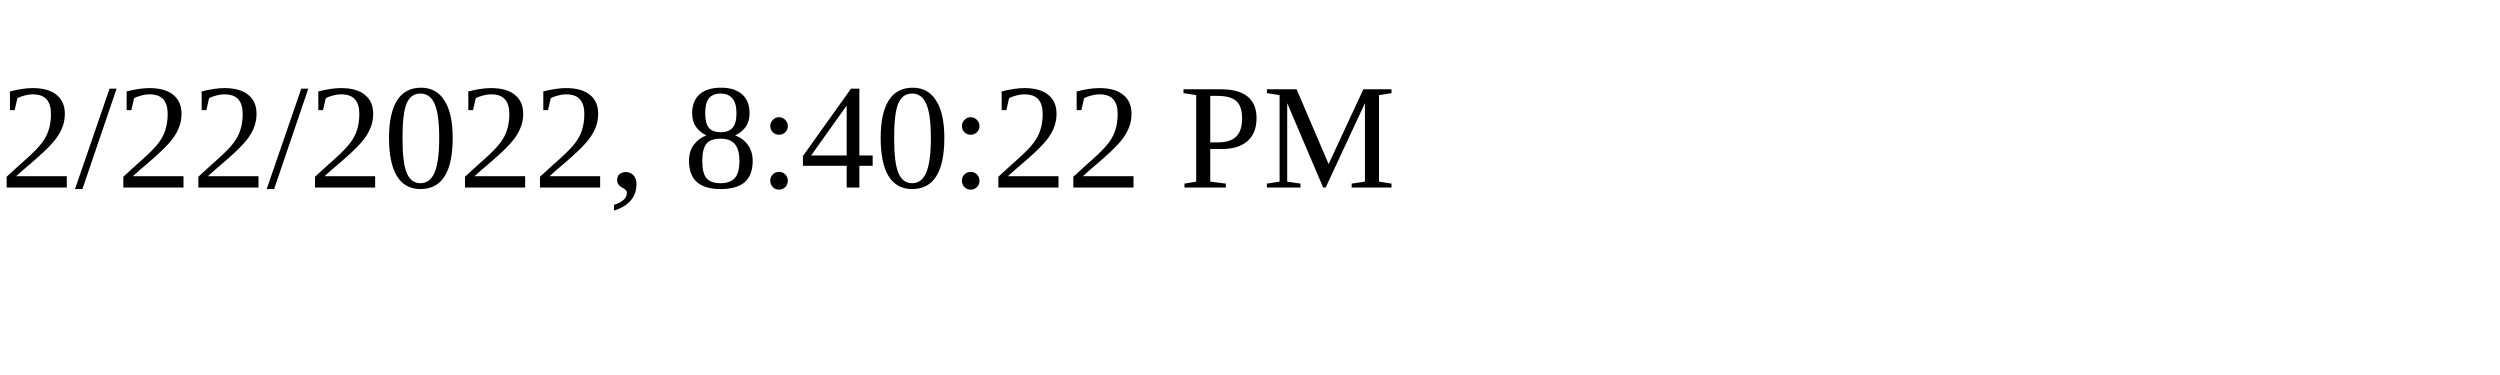
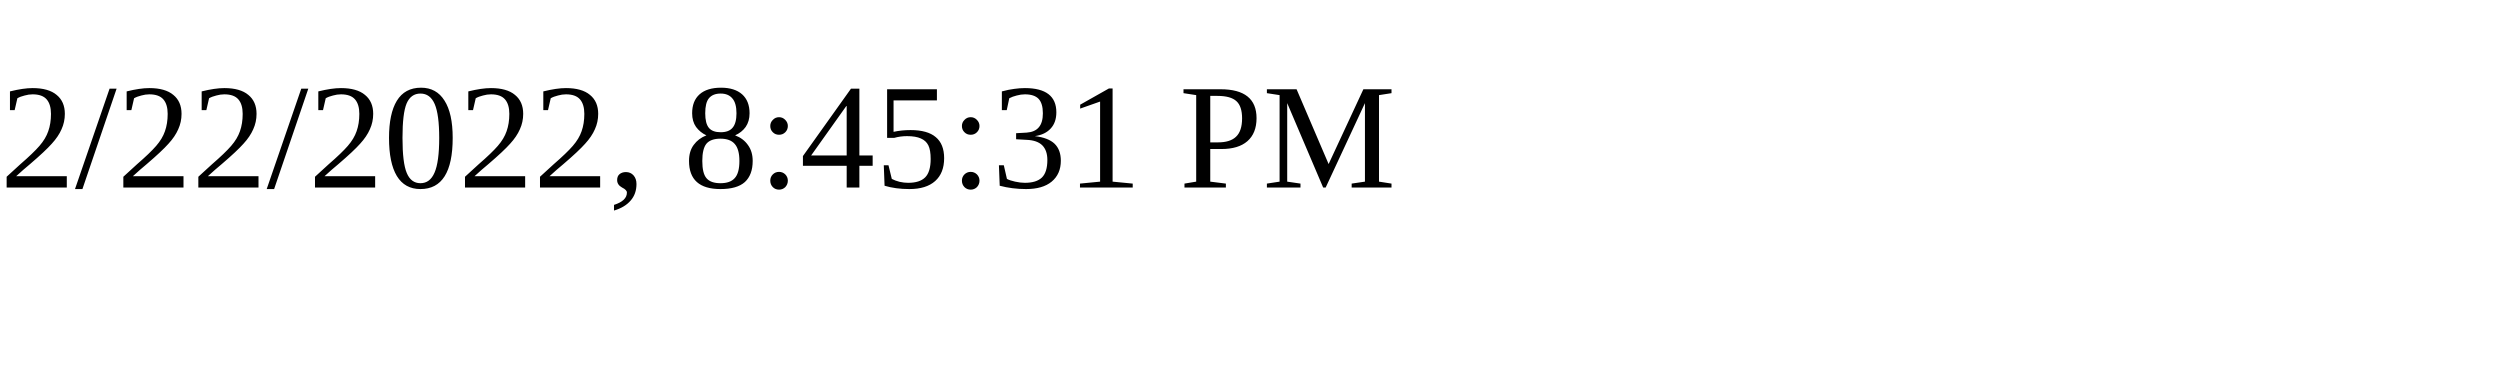
<svg xmlns="http://www.w3.org/2000/svg" height="30" width="200">
-   <text x="0" y="15">2/22/2022, 8:40:22 PM</text>
+   <text x="0" y="15">2/22/2022, 8:45:31 PM</text>
</svg>
